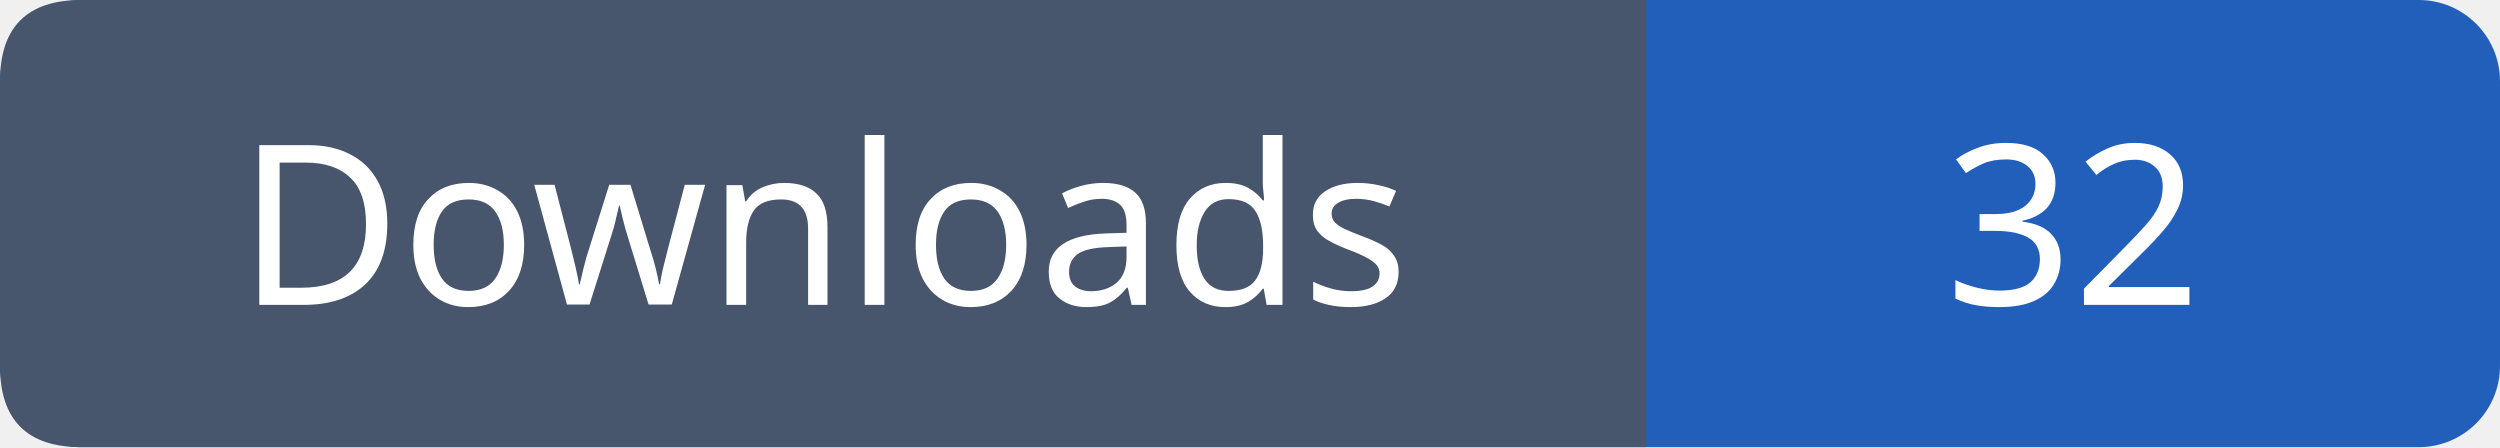
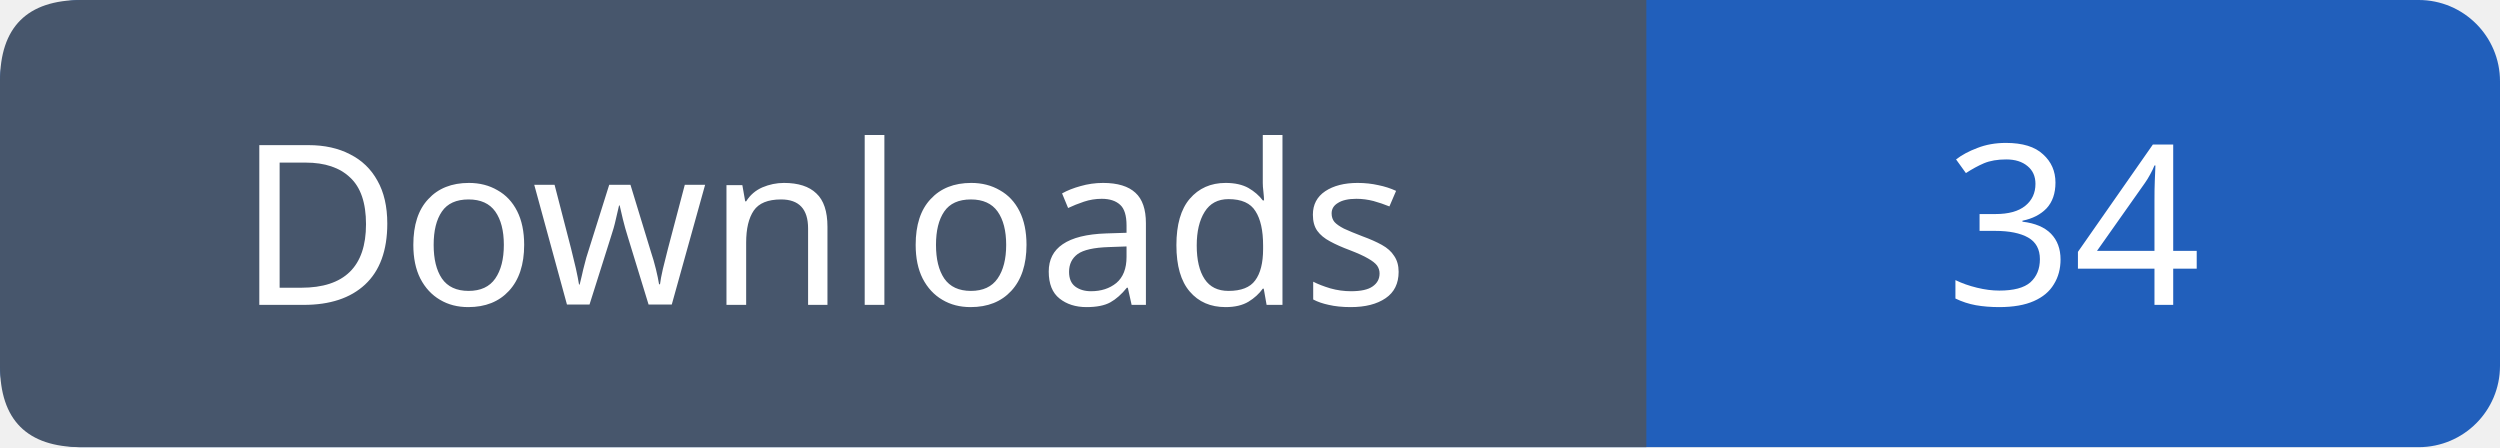
- <svg xmlns="http://www.w3.org/2000/svg" width="123" height="22" role="img" aria-label="Downloads: 32">
+ <svg xmlns="http://www.w3.org/2000/svg" width="123" height="22" role="img" aria-label="Downloads: 34">
  <rect width="123" height="22" rx="4" fill="#215fbb" />
  <path fill="#47566c" d="M4 0h77v22H4q-4 0-4-4V4q0-4 4-4" />
  <g font-family="Verdana,sans-serif" font-size="11" fill="white" text-anchor="middle">
    <text x="40.5" y="15">Downloads</text>
-     <text x="102.0" y="15">32</text>
+     <text x="102.0" y="15">34</text>
  </g>
</svg>
